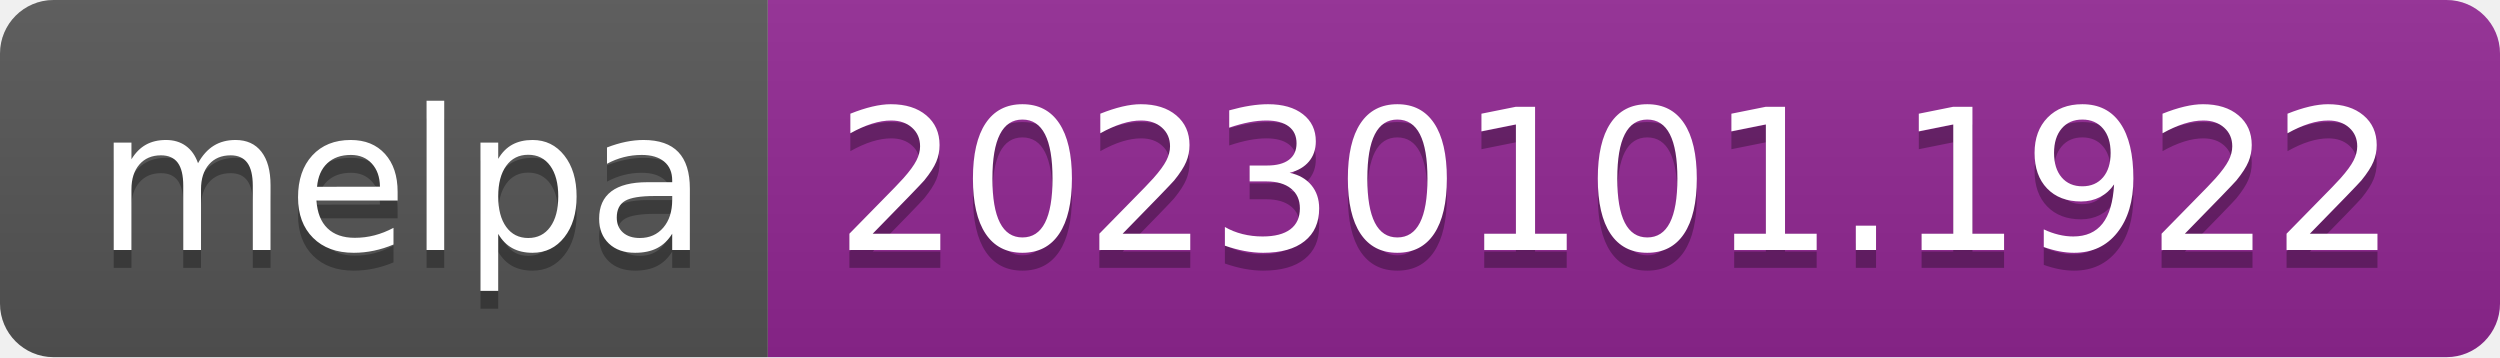
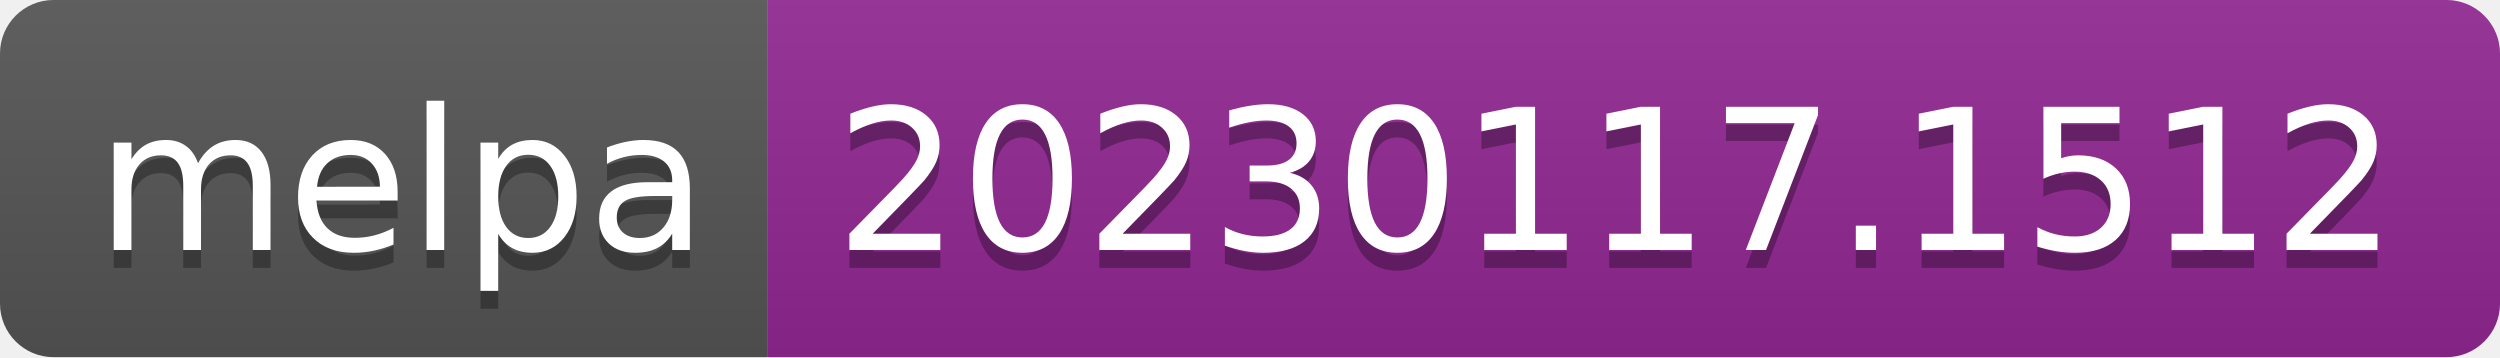
- <svg xmlns="http://www.w3.org/2000/svg" width="140" height="20" role="img" aria-label="melpa: 20230101.1922">
+ <svg xmlns="http://www.w3.org/2000/svg" width="140" height="20" role="img" aria-label="melpa: 20230117.1512">
  <linearGradient id="s" x2="0" y2="100%">
    <stop offset="0" stop-color="#bbb" stop-opacity=".1" />
    <stop offset="1" stop-opacity=".1" />
  </linearGradient>
  <clipPath id="r">
    <rect width="140" height="20" rx="3" fill="#fff" />
  </clipPath>
  <g clip-path="url(#r)">
    <rect width="43" height="20" fill="#555" />
    <rect x="43" width="97" height="20" fill="#922793" />
    <rect width="140" height="20" fill="url(#s)" />
  </g>
  <g fill="#fff" text-anchor="middle" font-family="Verdana,Geneva,DejaVu Sans,sans-serif" text-rendering="geometricPrecision" font-size="110">
    <text aria-hidden="true" x="225" y="150" fill="#010101" fill-opacity=".3" transform="scale(.1)" textLength="330">melpa</text>
    <text x="225" y="140" transform="scale(.1)" fill="#fff" textLength="330">melpa</text>
-     <text aria-hidden="true" x="905" y="150" fill="#010101" fill-opacity=".3" transform="scale(.1)" textLength="870">20230101.1922</text>
-     <text x="905" y="140" transform="scale(.1)" fill="#fff" textLength="870">20230101.1922</text>
+     <text aria-hidden="true" x="905" y="150" fill="#010101" fill-opacity=".3" transform="scale(.1)" textLength="870">20230117.1512</text>
+     <text x="905" y="140" transform="scale(.1)" fill="#fff" textLength="870">20230117.1512</text>
  </g>
</svg>
